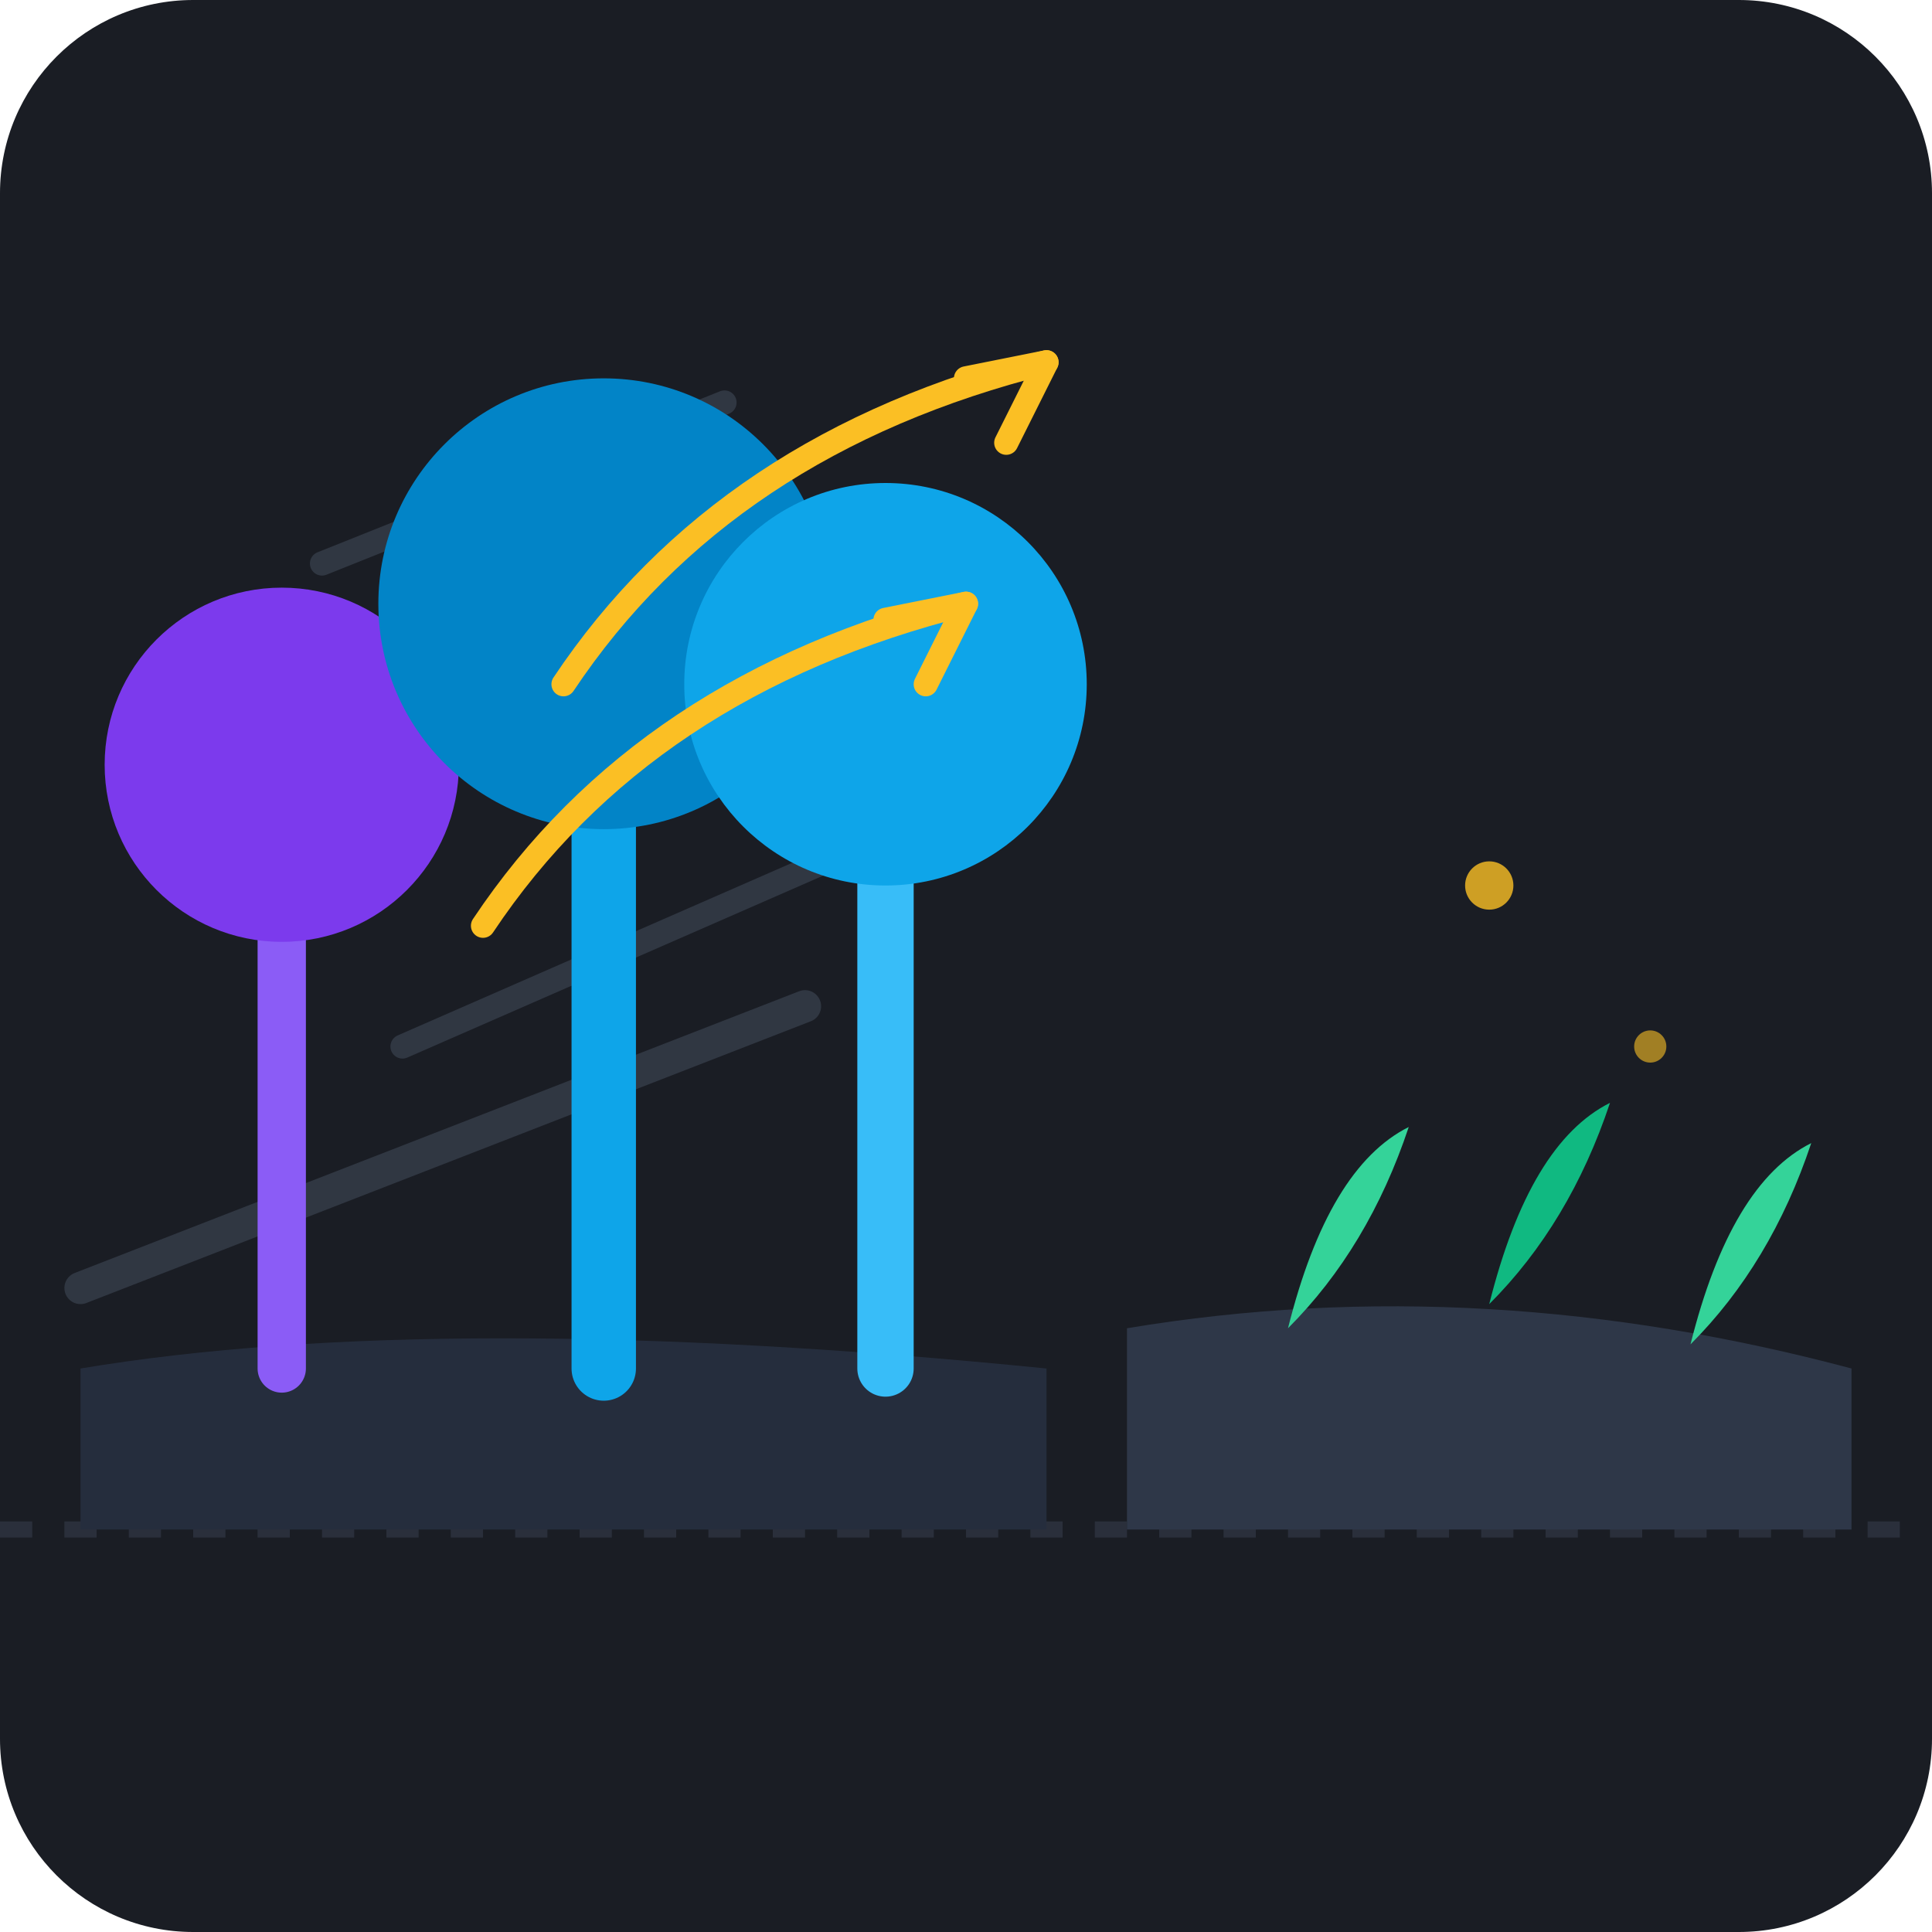
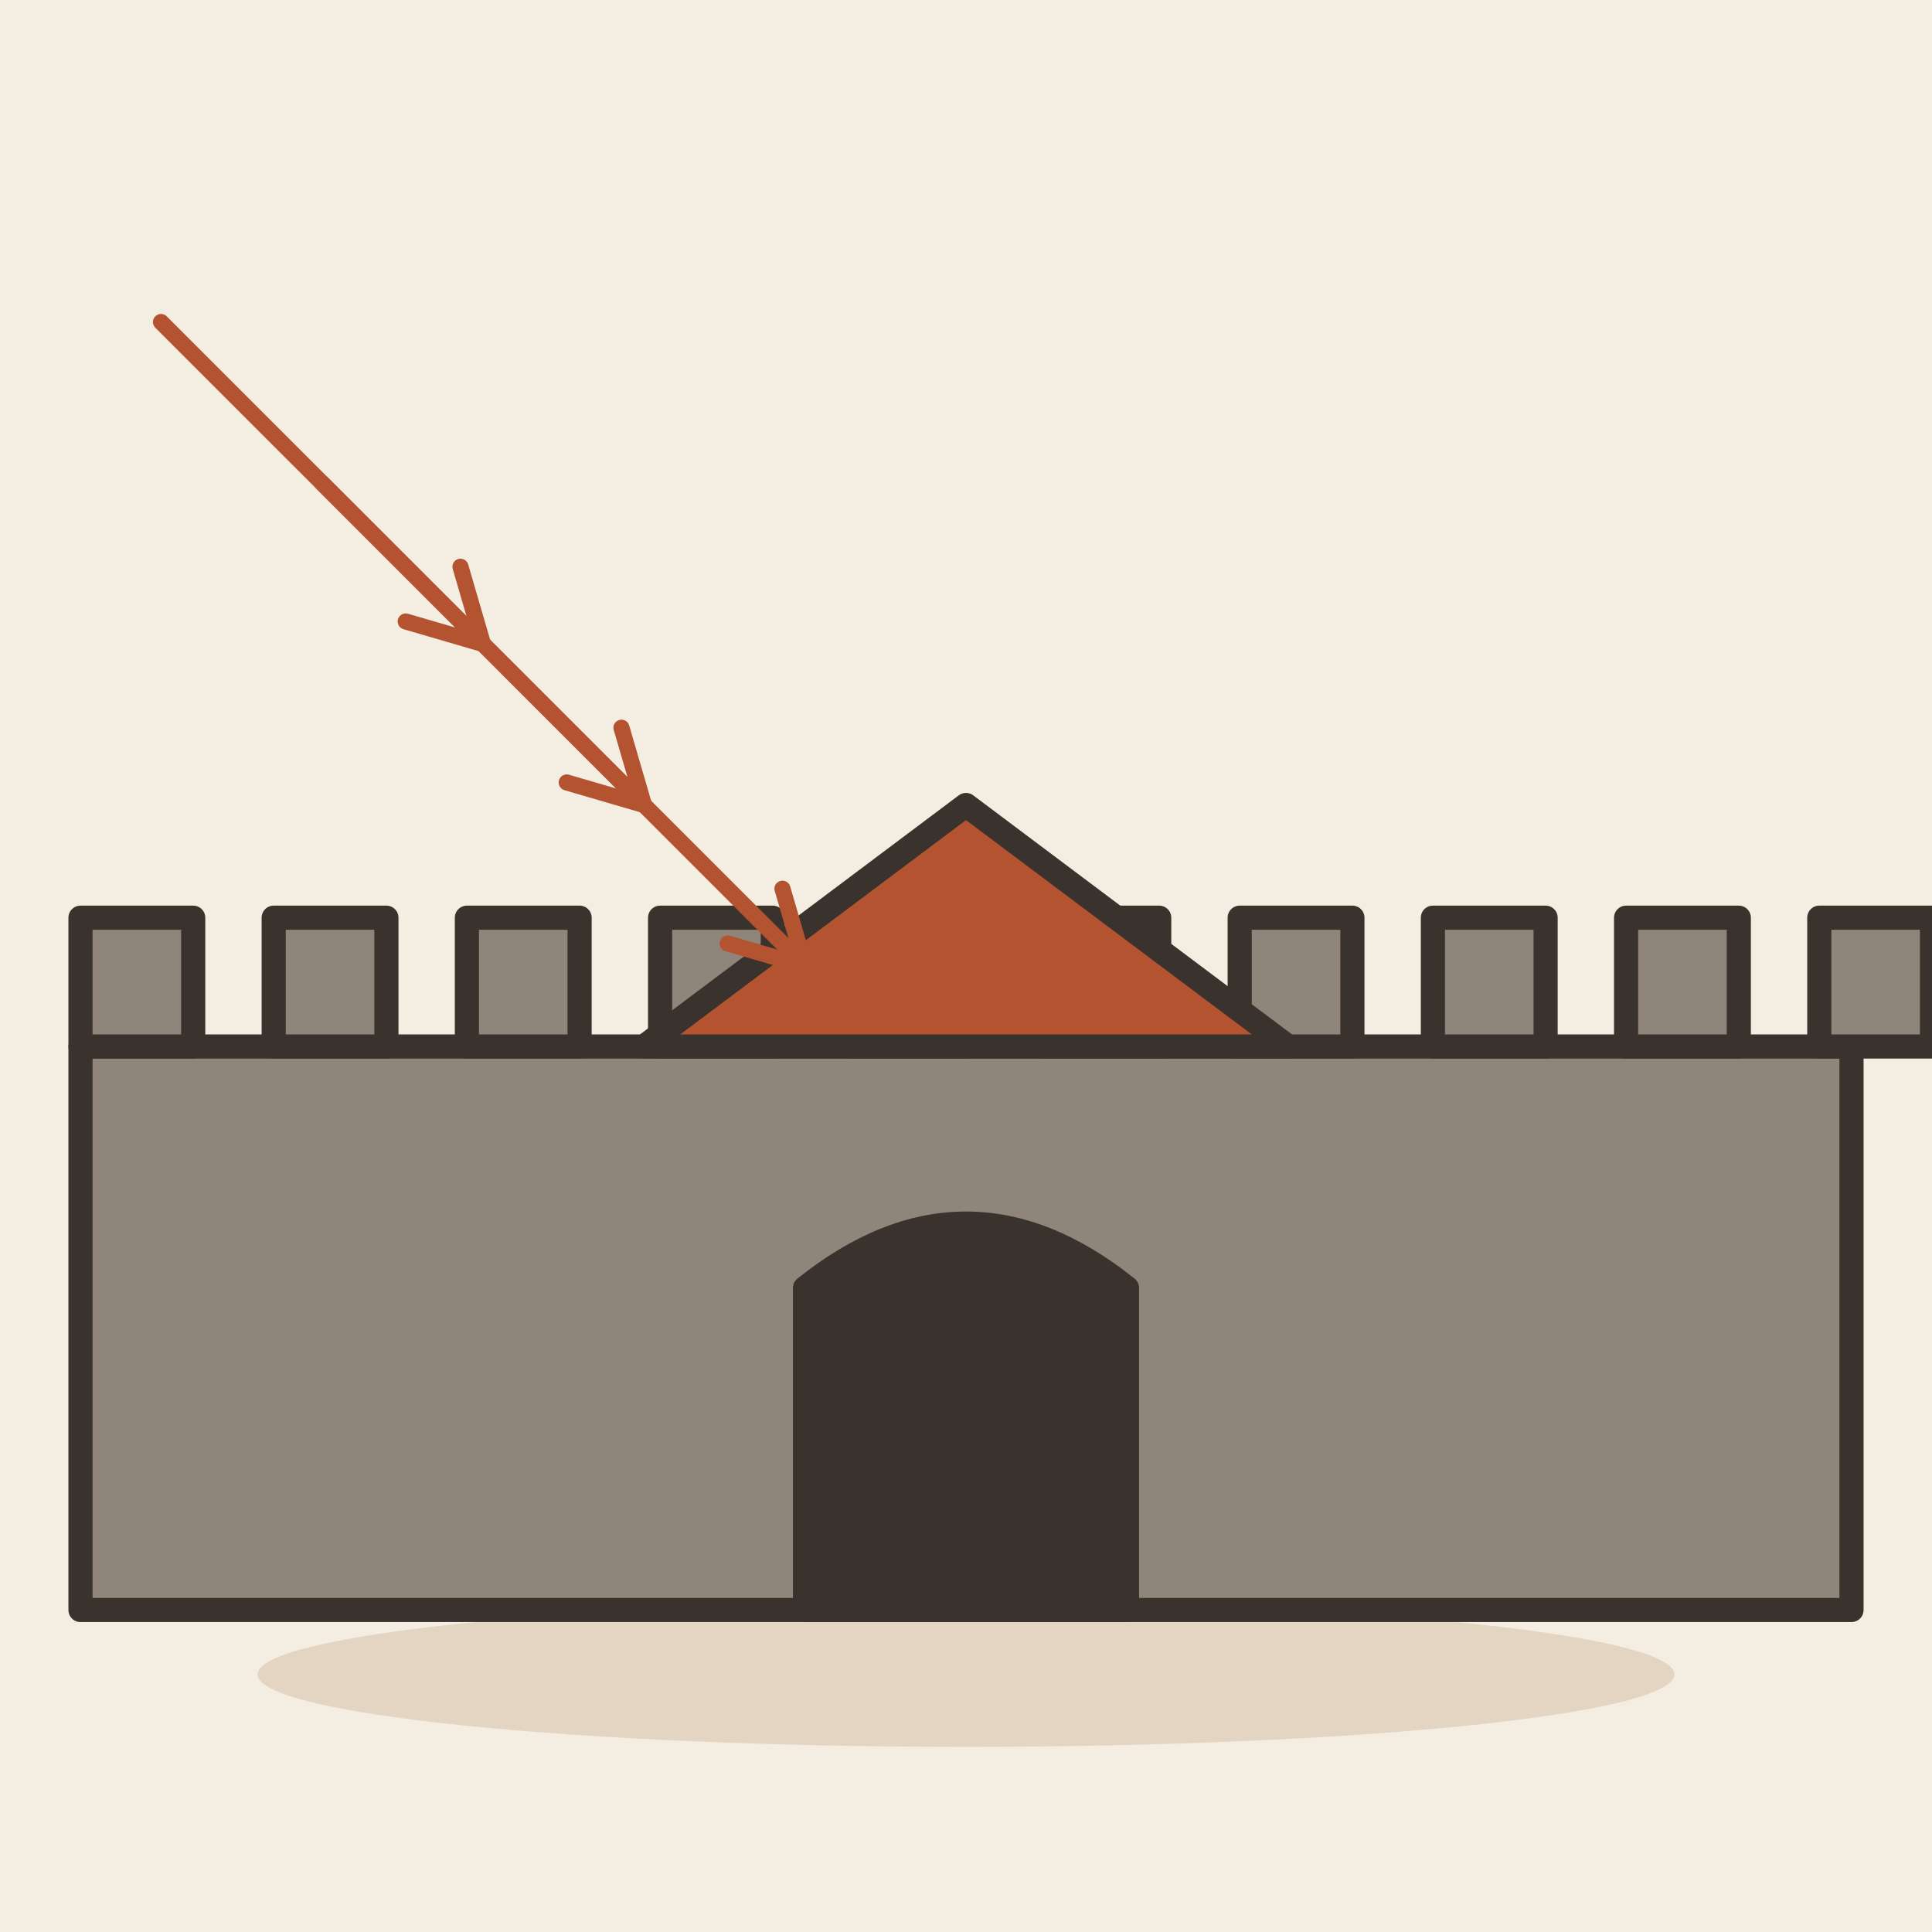
- <svg xmlns="http://www.w3.org/2000/svg" width="240" height="240" viewBox="0 0 240 240">
-   <rect width="240" height="240" rx="24" fill="#1A1D24" />
-   <path d="M0 190 L240 190" stroke="#2A2F3B" stroke-width="2" stroke-dasharray="4 4" />
-   <g opacity="0.3">
-     <path d="M40 70 L90 50" stroke="#64748B" stroke-width="3" stroke-linecap="round" />
-     <path d="M20 100 L110 65" stroke="#64748B" stroke-width="4" stroke-linecap="round" />
-     <path d="M50 130 L130 95" stroke="#64748B" stroke-width="3" stroke-linecap="round" />
-     <path d="M10 160 L100 125" stroke="#64748B" stroke-width="4" stroke-linecap="round" />
+ <svg xmlns="http://www.w3.org/2000/svg" viewBox="0 0 240 240" data-style="editorial">
+   <rect width="240" height="240" fill="#F4EDE2" />
+   <ellipse cx="120" cy="208" rx="88" ry="9" fill="#E3D5C1" />
+   <g transform="translate(120 200)">
+     <rect x="-110" y="-70" width="220" height="70" rx="0" fill="#8F857A" stroke="#3A332D" stroke-width="3" stroke-linecap="round" stroke-linejoin="round" />
+     <rect x="-110" y="-86" width="14" height="16" rx="0" fill="#8F857A" stroke="#3A332D" stroke-width="3" stroke-linecap="round" stroke-linejoin="round" />
+     <rect x="-86" y="-86" width="14" height="16" rx="0" fill="#8F857A" stroke="#3A332D" stroke-width="3" stroke-linecap="round" stroke-linejoin="round" />
+     <rect x="-62" y="-86" width="14" height="16" rx="0" fill="#8F857A" stroke="#3A332D" stroke-width="3" stroke-linecap="round" stroke-linejoin="round" />
+     <rect x="-38" y="-86" width="14" height="16" rx="0" fill="#8F857A" stroke="#3A332D" stroke-width="3" stroke-linecap="round" stroke-linejoin="round" />
+     <rect x="-14" y="-86" width="14" height="16" rx="0" fill="#8F857A" stroke="#3A332D" stroke-width="3" stroke-linecap="round" stroke-linejoin="round" />
+     <rect x="10" y="-86" width="14" height="16" rx="0" fill="#8F857A" stroke="#3A332D" stroke-width="3" stroke-linecap="round" stroke-linejoin="round" />
+     <rect x="34" y="-86" width="14" height="16" rx="0" fill="#8F857A" stroke="#3A332D" stroke-width="3" stroke-linecap="round" stroke-linejoin="round" />
+     <rect x="58" y="-86" width="14" height="16" rx="0" fill="#8F857A" stroke="#3A332D" stroke-width="3" stroke-linecap="round" stroke-linejoin="round" />
+     <rect x="82" y="-86" width="14" height="16" rx="0" fill="#8F857A" stroke="#3A332D" stroke-width="3" stroke-linecap="round" stroke-linejoin="round" />
+     <rect x="106" y="-86" width="14" height="16" rx="0" fill="#8F857A" stroke="#3A332D" stroke-width="3" stroke-linecap="round" stroke-linejoin="round" />
+     <path d="M-20 0L-20 -40Q0 -56 20 -40L20 0Z" fill="#3A332D" stroke="#3A332D" stroke-width="3" stroke-linecap="round" stroke-linejoin="round" />
+     <path d="M-40 -70L0 -100L40 -70Z" fill="#B4532F" stroke="#3A332D" stroke-width="3" stroke-linecap="round" stroke-linejoin="round" />
  </g>
-   <g>
-     <path d="M140 165 C170 160, 200 162, 230 170 L230 190 L140 190 Z" fill="#2E3748" />
-     <path d="M160 165 Q165 145 175 140 Q170 155 160 165" fill="#34D399" />
-     <path d="M185 162 Q190 142 200 137 Q195 152 185 162" fill="#10B981" />
-     <path d="M210 167 Q215 147 225 142 Q220 157 210 167" fill="#34D399" />
-   </g>
-   <g>
-     <path d="M10 170 C40 165, 80 165, 130 170 L130 190 L10 190 Z" fill="#252D3D" />
-     <path d="M35 170 L35 110" stroke="#8B5CF6" stroke-width="6" stroke-linecap="round" />
-     <circle cx="35" cy="95" r="22" fill="#7C3AED" />
-     <path d="M75 170 L75 90" stroke="#0EA5E9" stroke-width="8" stroke-linecap="round" />
-     <circle cx="75" cy="75" r="28" fill="#0284C7" />
-     <path d="M110 170 L110 100" stroke="#38BDF8" stroke-width="7" stroke-linecap="round" />
-     <circle cx="110" cy="85" r="25" fill="#0EA5E9" />
-   </g>
-   <g>
-     <path d="M70 85 Q90 55 130 45" stroke="#FBBF24" stroke-width="3" stroke-linecap="round" fill="none" />
-     <path d="M120 47 L130 45 L125 55" stroke="#FBBF24" stroke-width="3" stroke-linecap="round" stroke-linejoin="round" fill="none" />
-     <path d="M60 115 Q80 85 120 75" stroke="#FBBF24" stroke-width="3" stroke-linecap="round" fill="none" />
-     <path d="M110 77 L120 75 L115 85" stroke="#FBBF24" stroke-width="3" stroke-linecap="round" stroke-linejoin="round" fill="none" />
-   </g>
-   <circle cx="185" cy="110" r="3" fill="#FBBF24" opacity="0.8" />
-   <circle cx="205" cy="130" r="2" fill="#FBBF24" opacity="0.6" />
+   <path d="M20 40L60 80" stroke="#B4532F" stroke-width="2" stroke-linecap="round" fill="none" />
+   <path d="M50.4 77.2L60 80L57.2 70.4" fill="none" stroke="#B4532F" stroke-width="2" stroke-linecap="round" stroke-linejoin="round" />
+   <path d="M40 60L80 100" stroke="#B4532F" stroke-width="2" stroke-linecap="round" fill="none" />
+   <path d="M70.4 97.2L80 100L77.2 90.4" fill="none" stroke="#B4532F" stroke-width="2" stroke-linecap="round" stroke-linejoin="round" />
+   <path d="M60 80L100 120" stroke="#B4532F" stroke-width="2" stroke-linecap="round" fill="none" />
+   <path d="M90.4 117.2L100 120L97.2 110.4" fill="none" stroke="#B4532F" stroke-width="2" stroke-linecap="round" stroke-linejoin="round" />
</svg>
